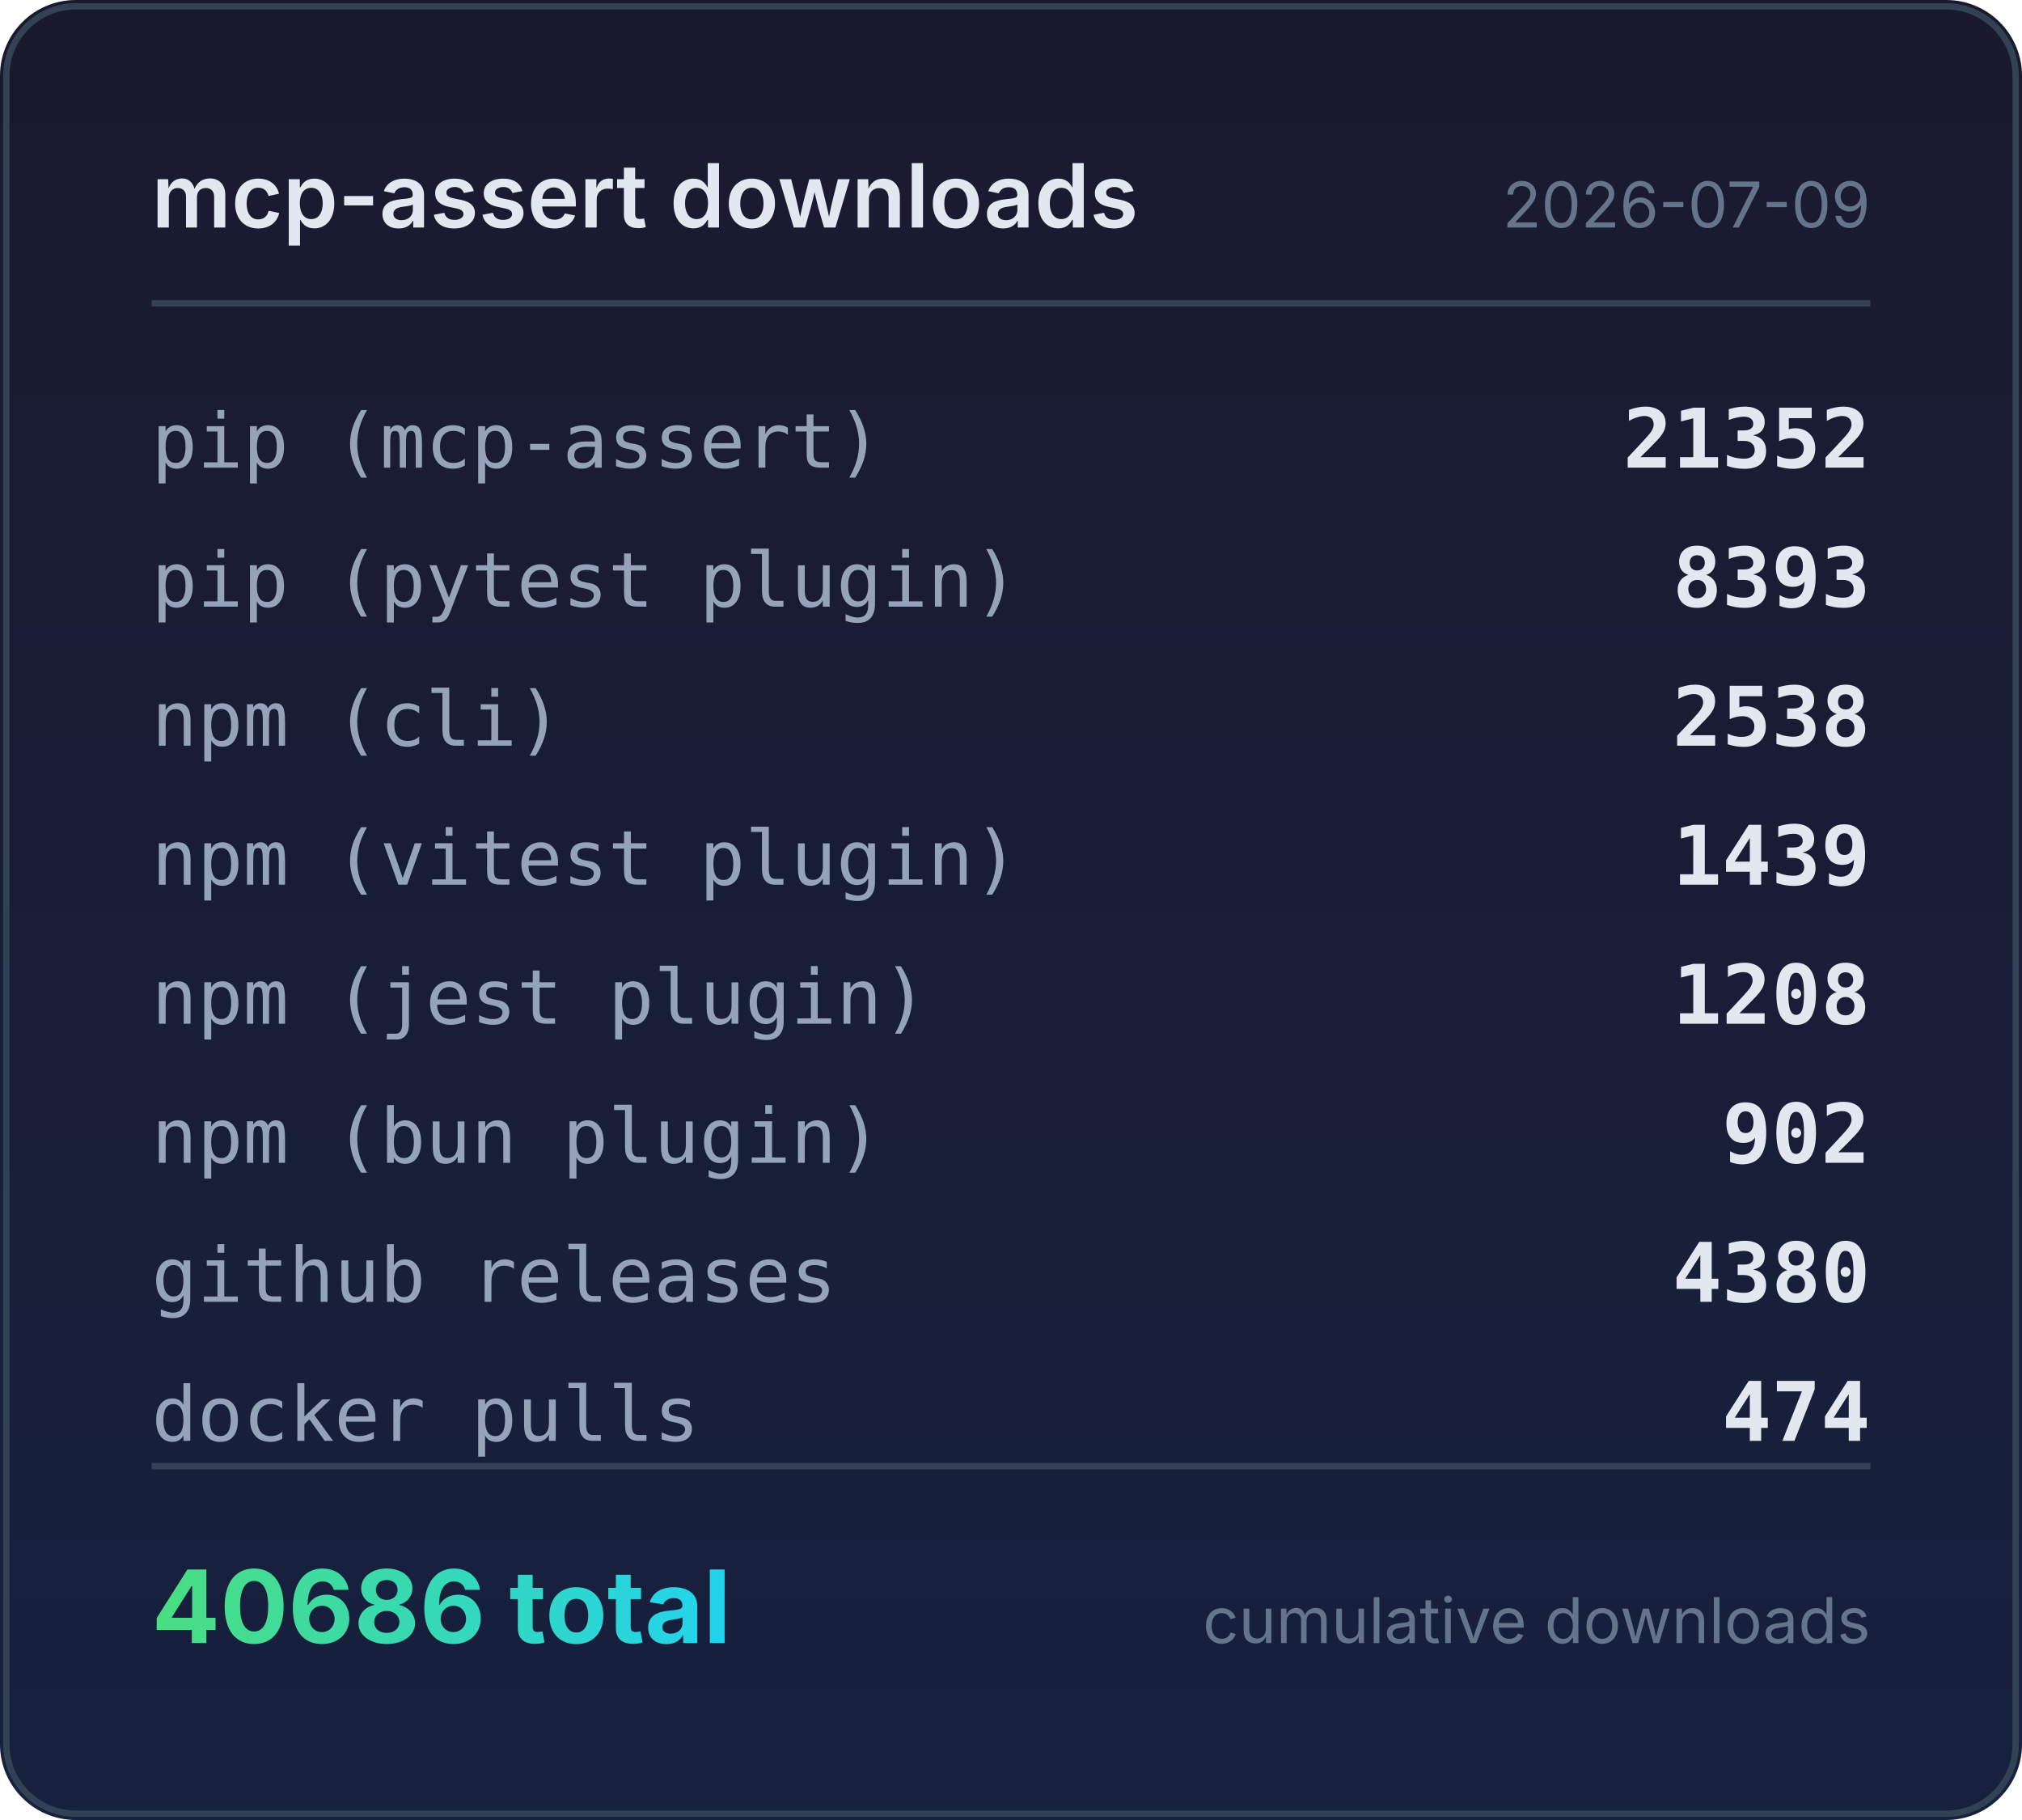
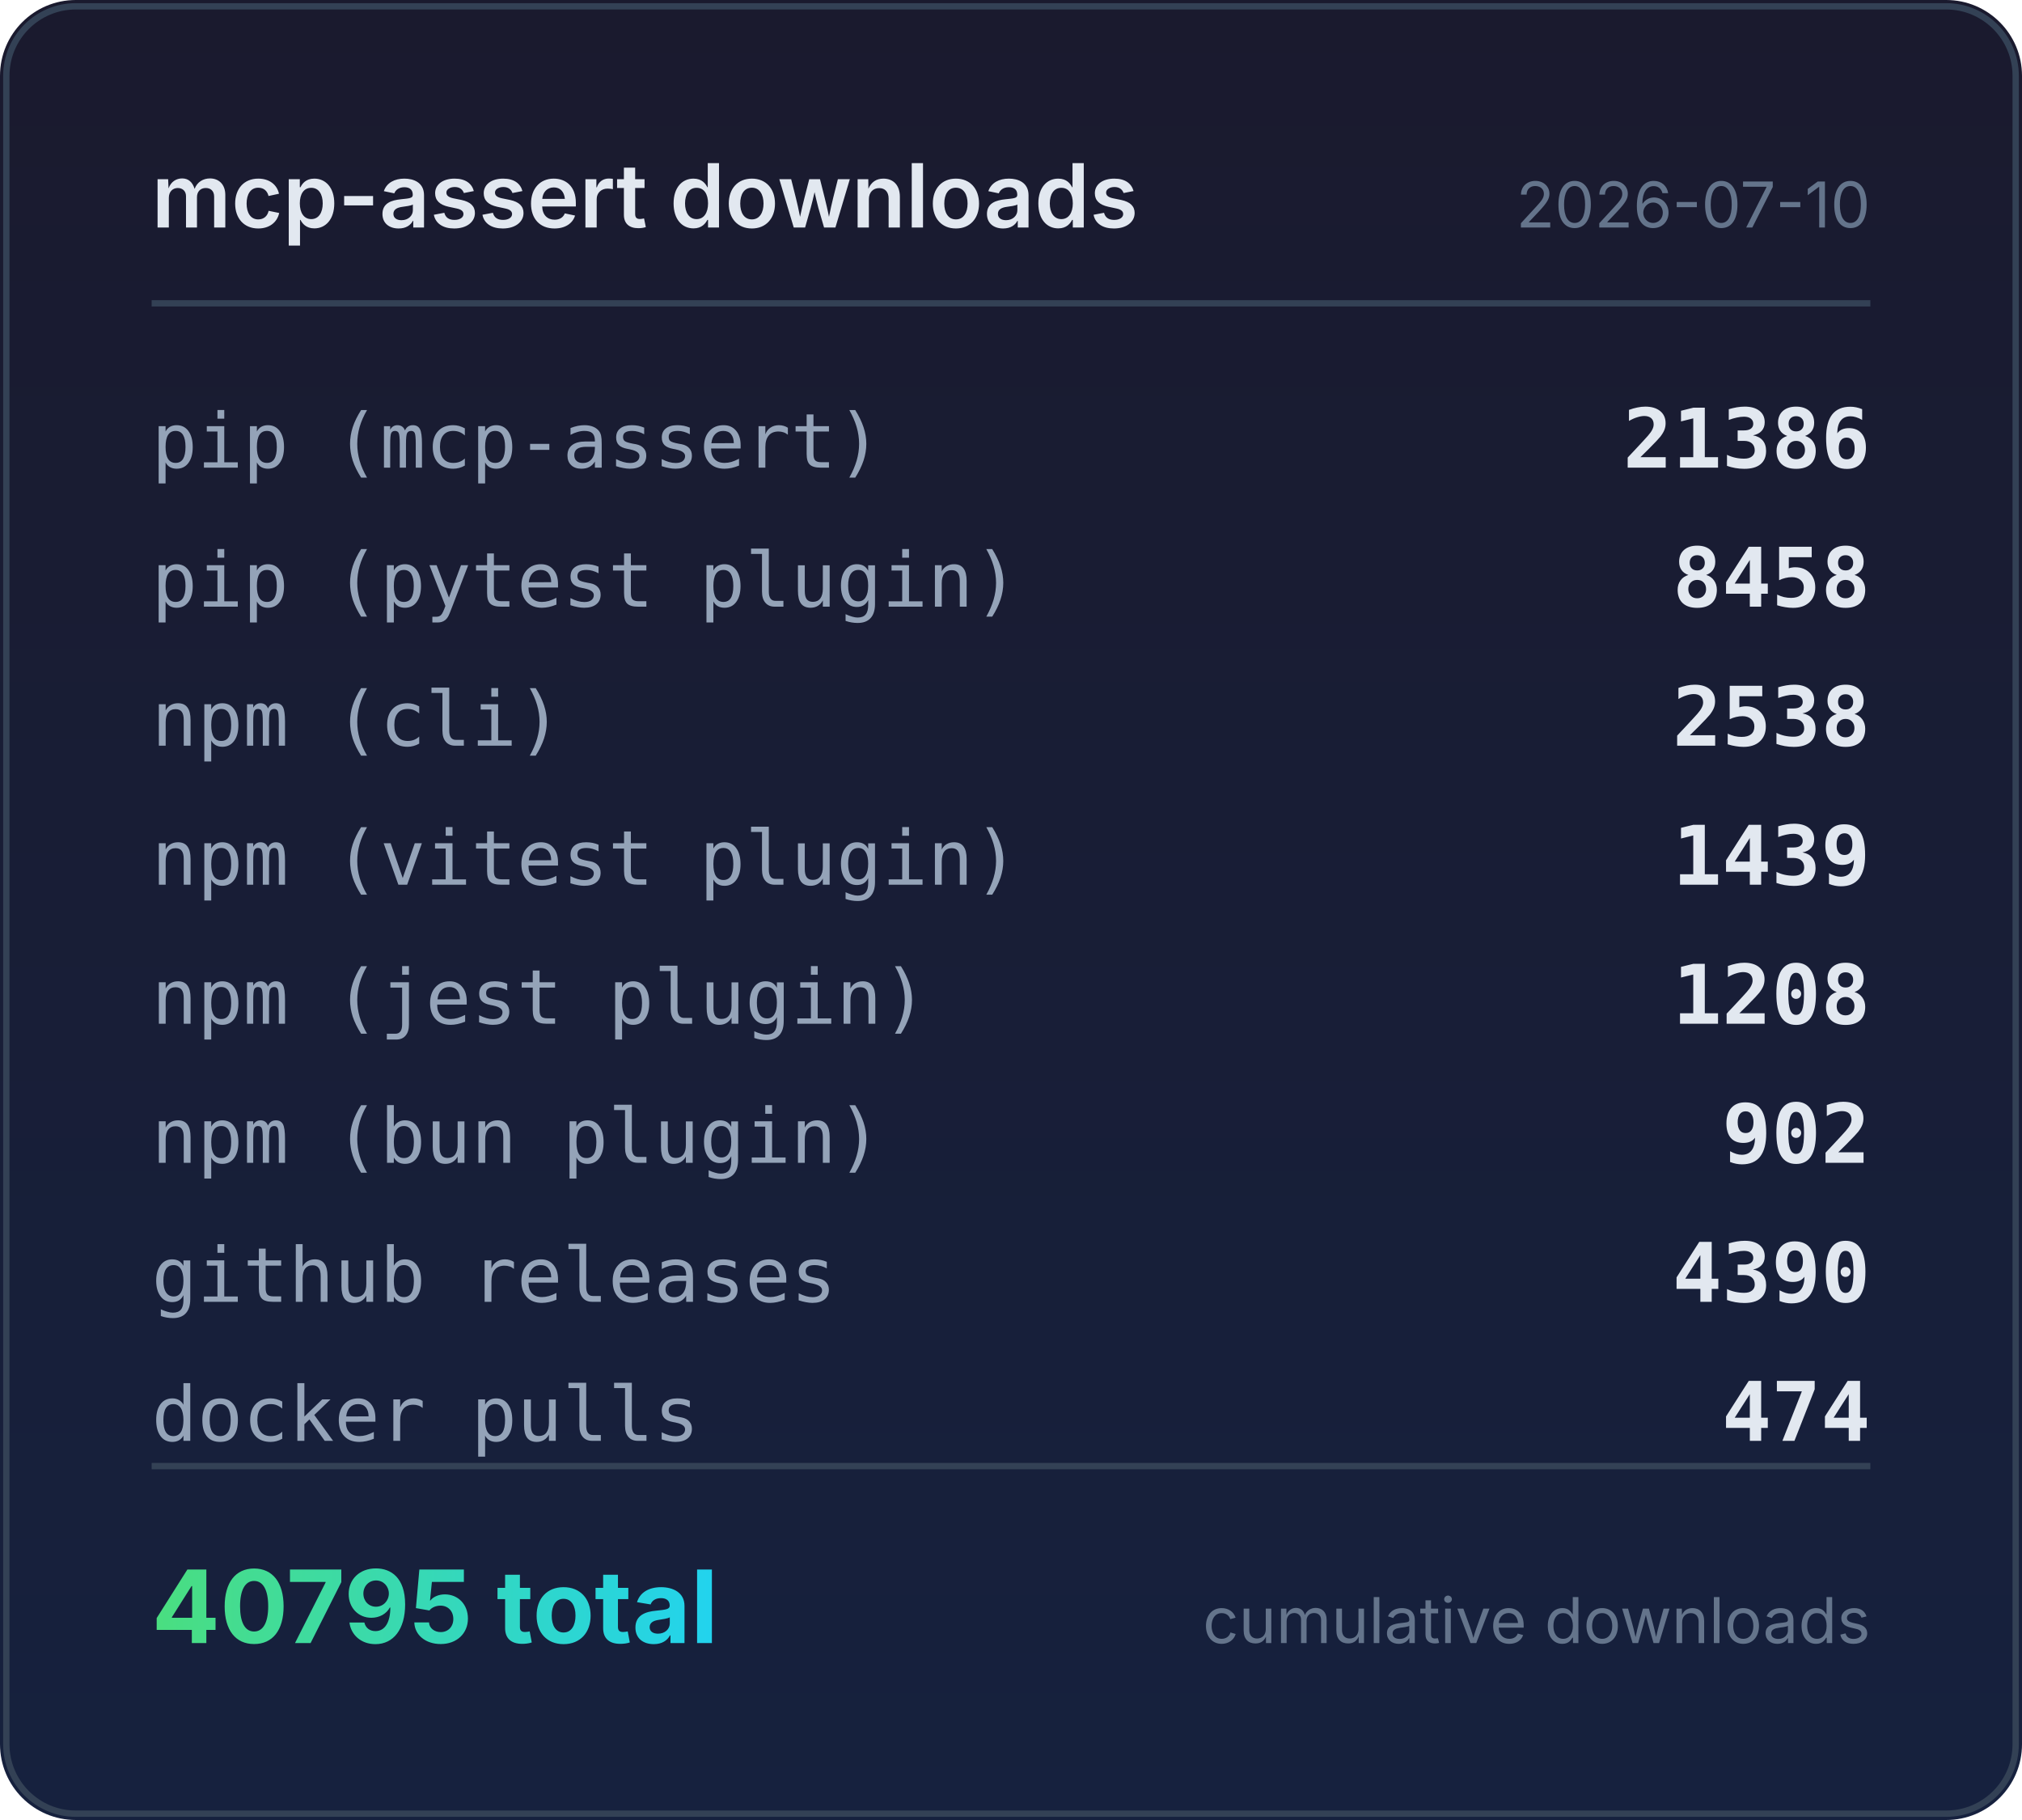
<svg xmlns="http://www.w3.org/2000/svg" width="320" height="288" viewBox="0 0 320 288">
  <defs>
    <linearGradient id="bg" x1="0" y1="0" x2="0" y2="1">
      <stop offset="0%" stop-color="#1a1a2e" />
      <stop offset="100%" stop-color="#16213e" />
    </linearGradient>
    <linearGradient id="accent" x1="0" y1="0" x2="1" y2="0">
      <stop offset="0%" stop-color="#4ade80" />
      <stop offset="100%" stop-color="#22d3ee" />
    </linearGradient>
  </defs>
  <rect width="320" height="288" rx="12" fill="url(#bg)" />
  <rect x="1" y="1" width="318" height="286" rx="11" fill="none" stroke="#334155" stroke-width="1" />
  <text x="24" y="36" fill="#e2e8f0" font-family="system-ui,-apple-system,sans-serif" font-size="14" font-weight="600">mcp-assert downloads</text>
-   <text x="296" y="36" fill="#64748b" font-family="system-ui,-apple-system,sans-serif" font-size="10" text-anchor="end">2026-07-09</text>
+   <text x="296" y="36" fill="#64748b" font-family="system-ui,-apple-system,sans-serif" font-size="10" text-anchor="end">2026-07-10</text>
  <line x1="24" y1="48" x2="296" y2="48" stroke="#334155" stroke-width="1" />
  <text x="24" y="74" fill="#94a3b8" font-family="ui-monospace,monospace" font-size="12">pip (mcp-assert)</text>
-   <text x="296" y="74" fill="#e2e8f0" font-family="ui-monospace,monospace" font-size="13" font-weight="600" text-anchor="end">21352</text>
+   <text x="296" y="74" fill="#e2e8f0" font-family="ui-monospace,monospace" font-size="13" font-weight="600" text-anchor="end">21386</text>
  <text x="24" y="96" fill="#94a3b8" font-family="ui-monospace,monospace" font-size="12">pip (pytest plugin)</text>
-   <text x="296" y="96" fill="#e2e8f0" font-family="ui-monospace,monospace" font-size="13" font-weight="600" text-anchor="end">8393</text>
+   <text x="296" y="96" fill="#e2e8f0" font-family="ui-monospace,monospace" font-size="13" font-weight="600" text-anchor="end">8458</text>
  <text x="24" y="118" fill="#94a3b8" font-family="ui-monospace,monospace" font-size="12">npm (cli)</text>
  <text x="296" y="118" fill="#e2e8f0" font-family="ui-monospace,monospace" font-size="13" font-weight="600" text-anchor="end">2538</text>
  <text x="24" y="140" fill="#94a3b8" font-family="ui-monospace,monospace" font-size="12">npm (vitest plugin)</text>
  <text x="296" y="140" fill="#e2e8f0" font-family="ui-monospace,monospace" font-size="13" font-weight="600" text-anchor="end">1439</text>
  <text x="24" y="162" fill="#94a3b8" font-family="ui-monospace,monospace" font-size="12">npm (jest plugin)</text>
  <text x="296" y="162" fill="#e2e8f0" font-family="ui-monospace,monospace" font-size="13" font-weight="600" text-anchor="end">1208</text>
  <text x="24" y="184" fill="#94a3b8" font-family="ui-monospace,monospace" font-size="12">npm (bun plugin)</text>
  <text x="296" y="184" fill="#e2e8f0" font-family="ui-monospace,monospace" font-size="13" font-weight="600" text-anchor="end">902</text>
  <text x="24" y="206" fill="#94a3b8" font-family="ui-monospace,monospace" font-size="12">github releases</text>
-   <text x="296" y="206" fill="#e2e8f0" font-family="ui-monospace,monospace" font-size="13" font-weight="600" text-anchor="end">4380</text>
+   <text x="296" y="206" fill="#e2e8f0" font-family="ui-monospace,monospace" font-size="13" font-weight="600" text-anchor="end">4390</text>
  <text x="24" y="228" fill="#94a3b8" font-family="ui-monospace,monospace" font-size="12">docker pulls</text>
  <text x="296" y="228" fill="#e2e8f0" font-family="ui-monospace,monospace" font-size="13" font-weight="600" text-anchor="end">474</text>
  <line x1="24" y1="232" x2="296" y2="232" stroke="#334155" stroke-width="1" />
-   <text x="24" y="260" fill="url(#accent)" font-family="system-ui,-apple-system,sans-serif" font-size="16" font-weight="700">40686 total</text>
+   <text x="24" y="260" fill="url(#accent)" font-family="system-ui,-apple-system,sans-serif" font-size="16" font-weight="700">40795 total</text>
  <text x="296" y="260" fill="#64748b" font-family="system-ui,-apple-system,sans-serif" font-size="10" text-anchor="end">cumulative downloads</text>
</svg>
